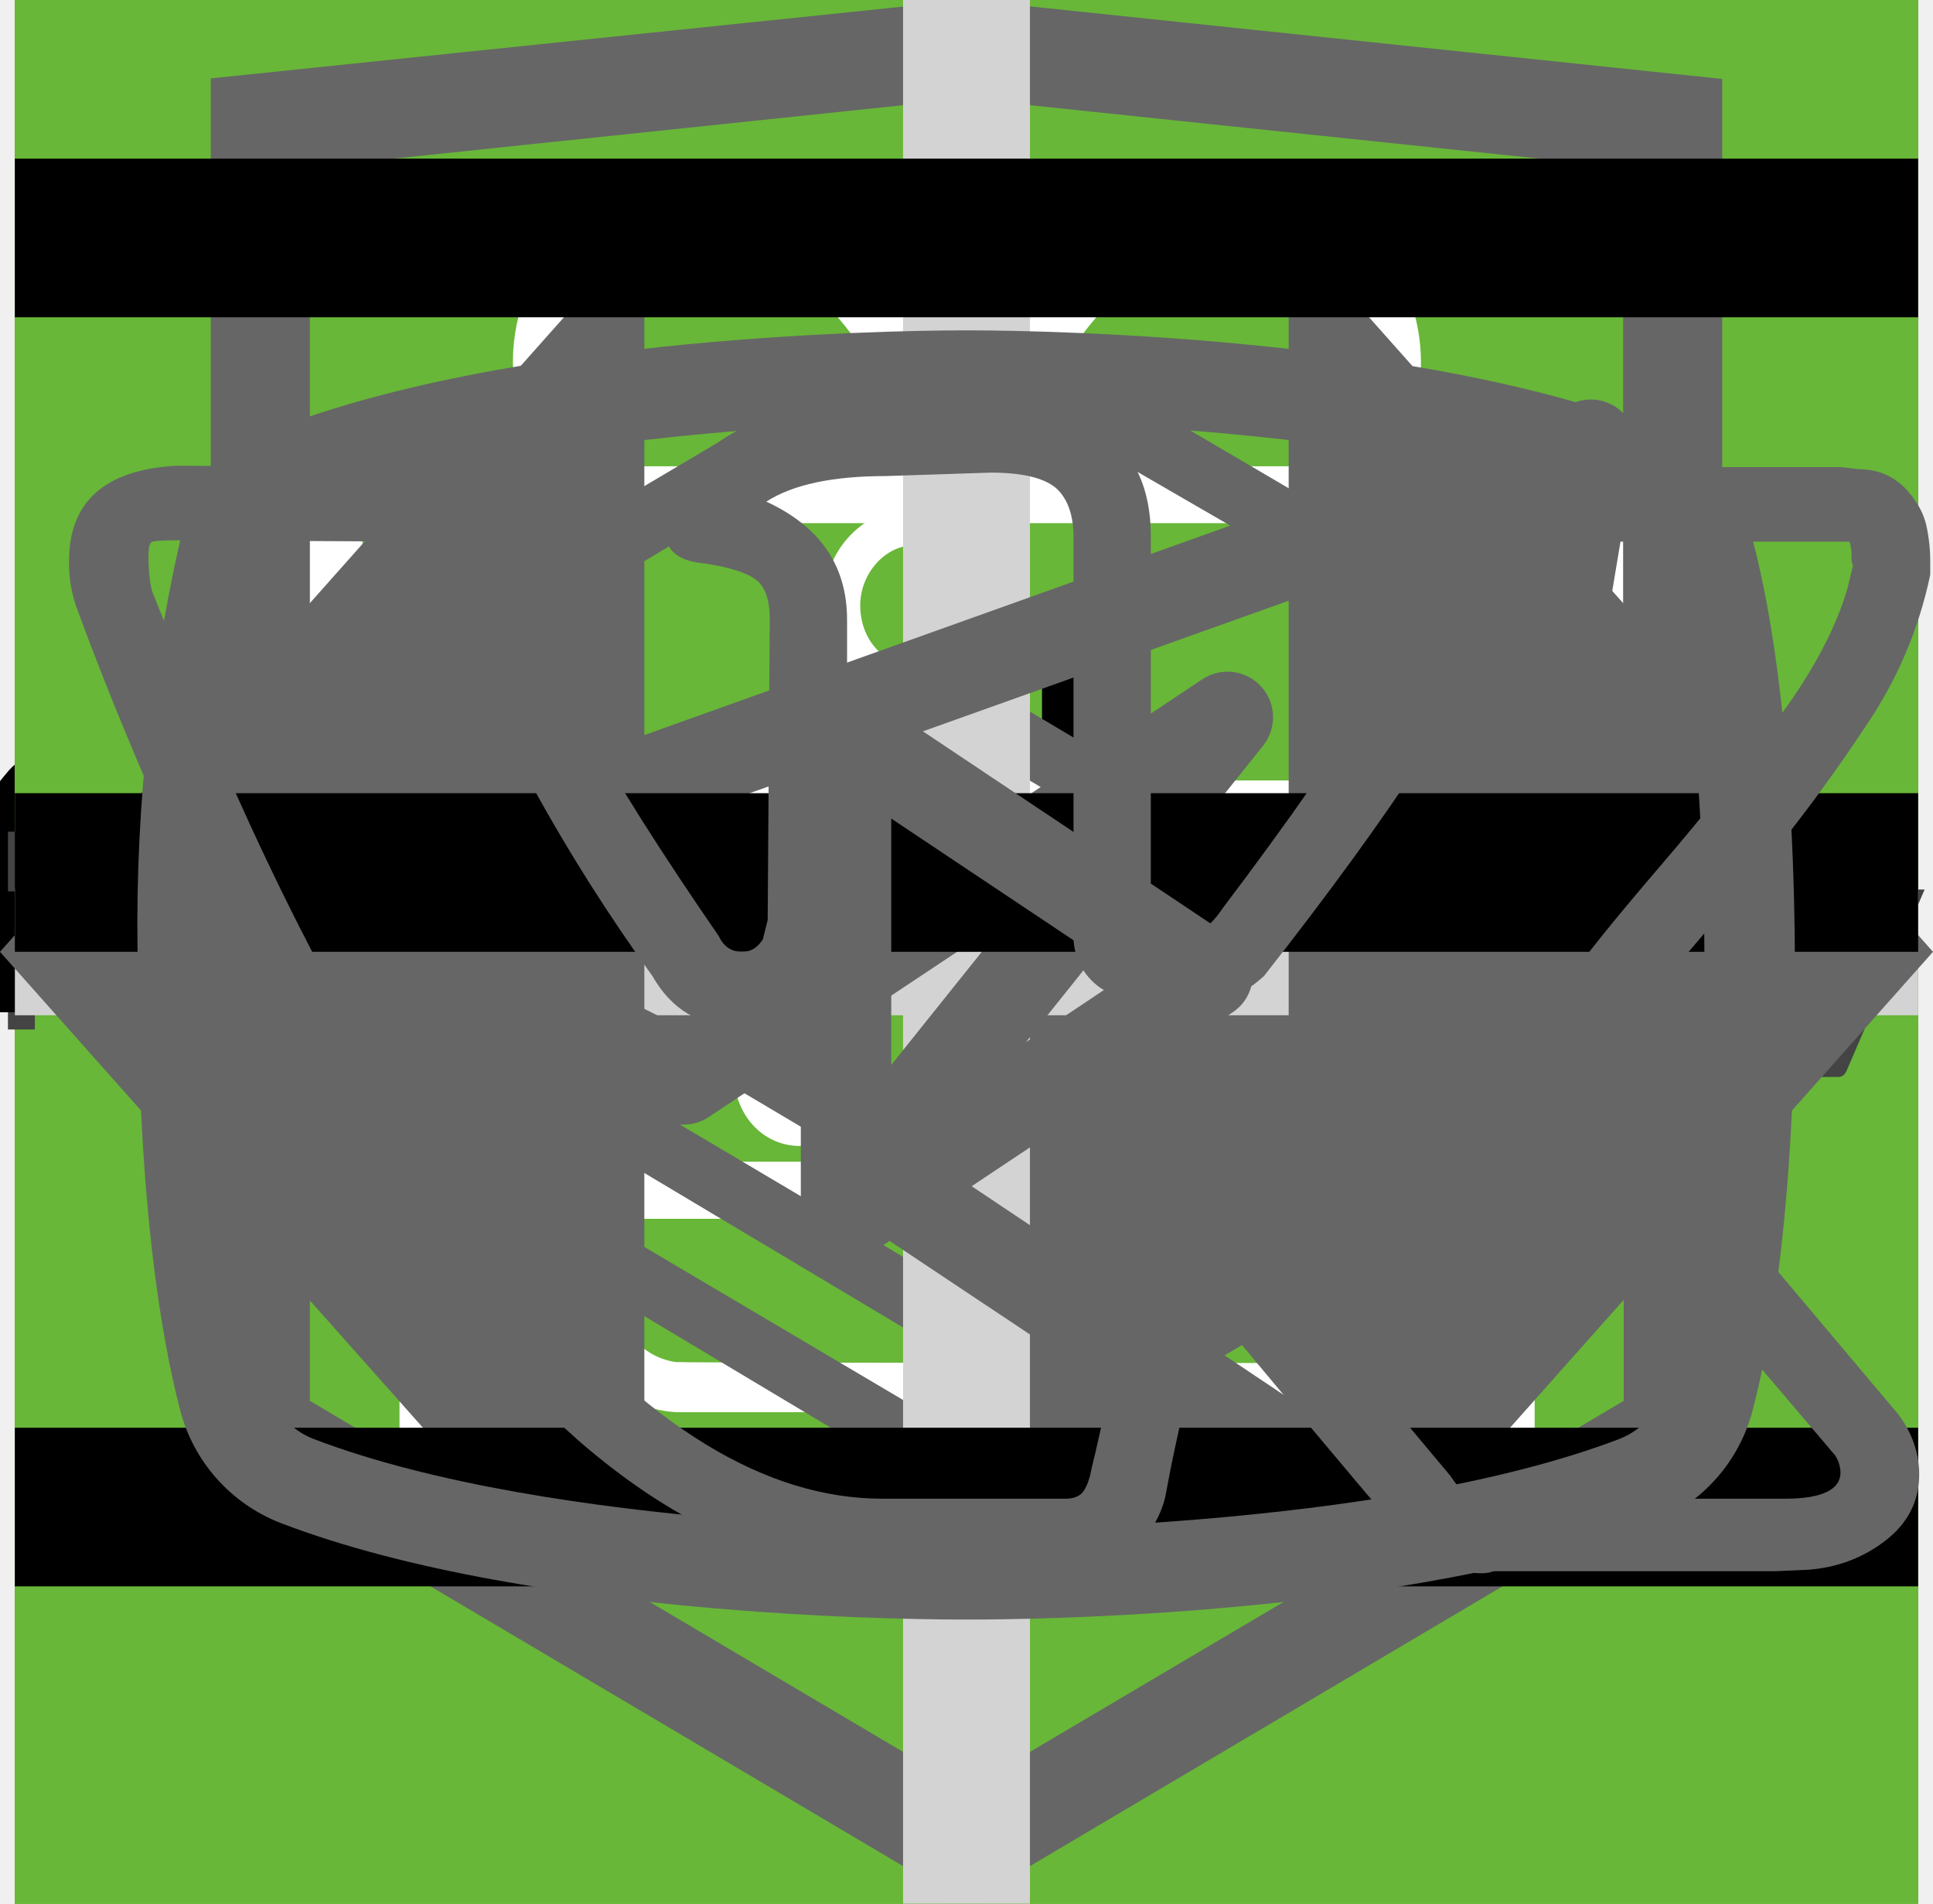
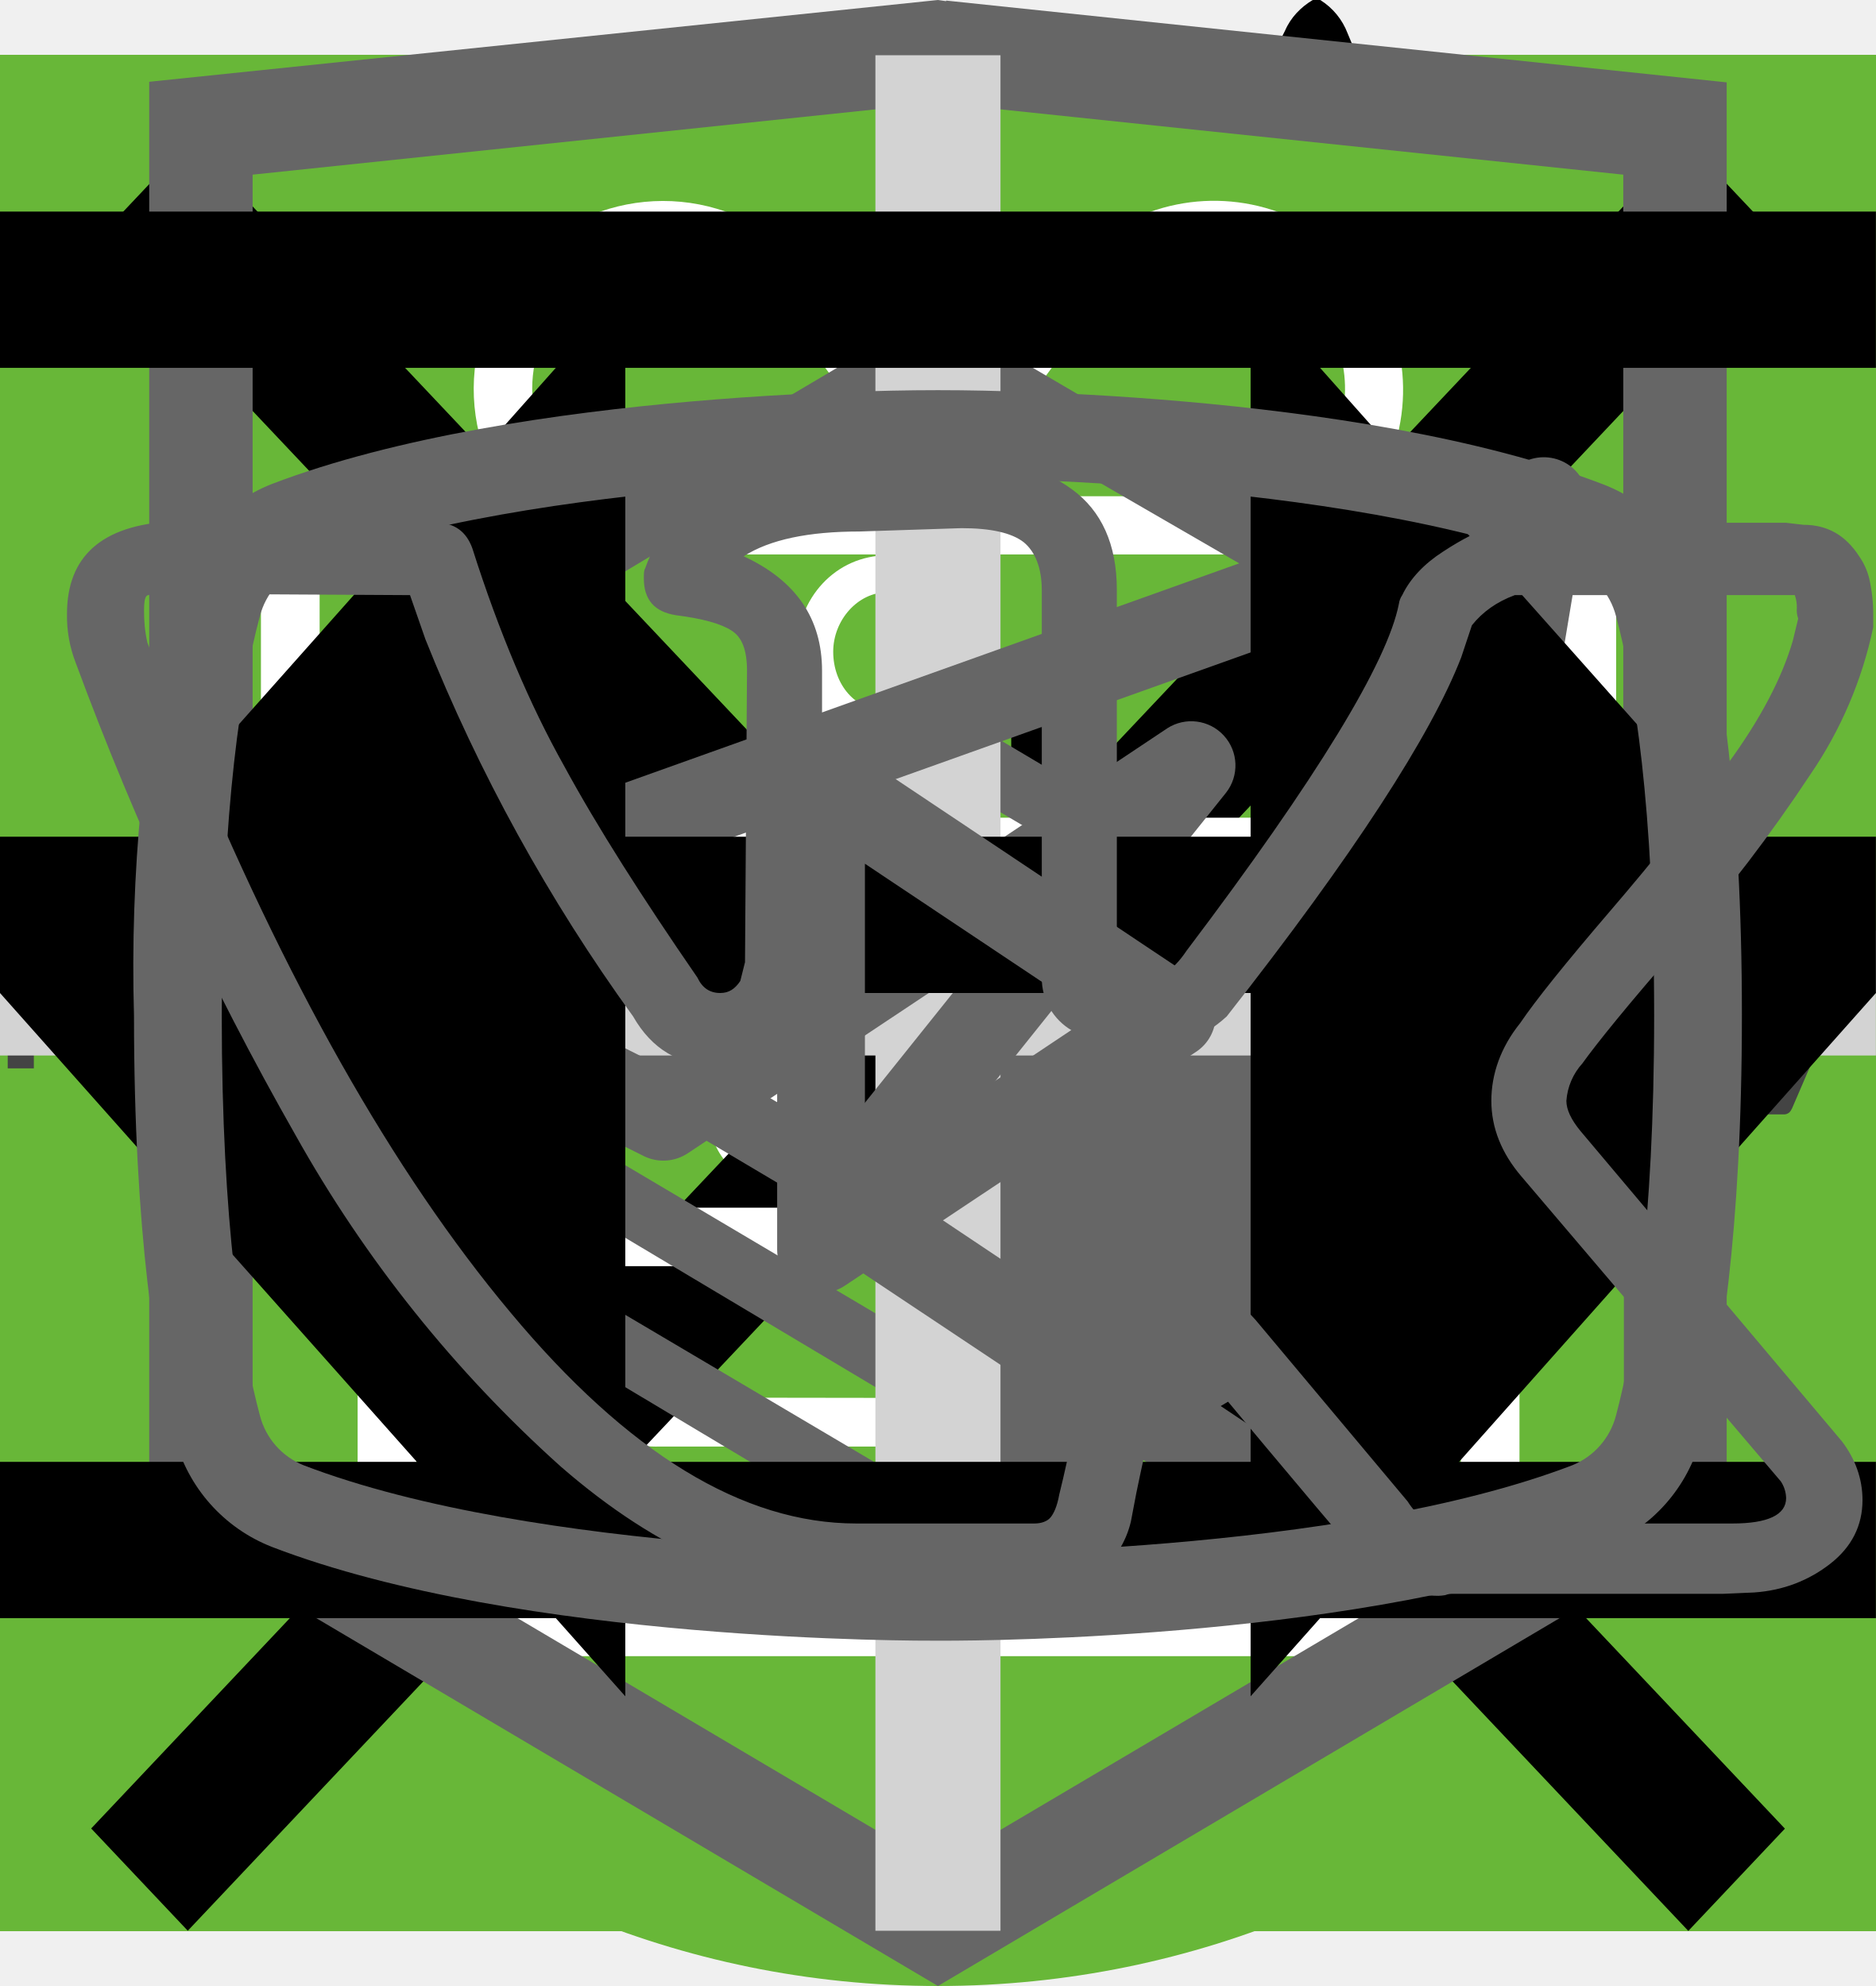
<svg xmlns="http://www.w3.org/2000/svg">
  <style>:root svg:not(:target){display:none}</style>
  <svg viewBox="0 0 67 50" fill="none" id="cat-pro">
    <circle cx="33" cy="25" r="25" fill="#68B738" />
    <g clip-path="url(#cat-pro_0)">
      <path d="M60.56 13.88a7.6 7.6 0 0 1 2.25-2.3c.5-.35.8-.35 1.1.3.4.95.75 1.95.45 3a1.14 1.14 0 0 0 .2 1.05c.3.4.55.8.8 1.15a3.14 3.14 0 0 1 .45 3.1c-.18.5-.22 1.03-.1 1.55.1.5.1 1 0 1.5a1.87 1.87 0 0 1-1.35 1.6 2.6 2.6 0 0 0-1.6 1 .53.53 0 0 1-.45.25c-.6.1-2.1-1.25-2.1-1.85v-.3c.05-1.8-.05-1.95-1.7-2.7a2.2 2.2 0 0 1-.9-.6c-.3-.4-.7-.35-1.15-.2-.45.15-.7.45-.65.95.15 1.2.2 2.43.15 3.65 0 .14.04.27.1.4 1.55 2.25 2.15 4.9 2.9 7.45.6 1.95 1.7 3 3.7 3.15.32.02.64.07.95.15a2.08 2.08 0 0 1 1.7 1.6c.35 1.05.15 1.3-.9 1.3h-3.25c-.42.02-.83-.12-1.15-.4a5.86 5.86 0 0 0-1.7-1 3.63 3.63 0 0 1-1.7-1.3 14.3 14.3 0 0 0-2-2.25c-1.4-1.45-2.9-2.85-4.2-4.35a5.69 5.69 0 0 1-1.6-3.8c0-.45-.1-.65-.6-.45a.96.96 0 0 1-.5.15c-1.4 0-2.1.85-2.6 2.1-.45 1.05-1.05 2.05-1.6 3.1a5.2 5.2 0 0 0-.5 2.1c0 1.2.3 1.6 1.4 2 .7.25 1.35.5 1.7 1.2.4.8.3 1-.55 1.05h-3.4a.94.94 0 0 1-.95-.55l-.9-1.5a3.02 3.02 0 0 1-.35-2.7c.22-.87.23-1.78.05-2.65a4.21 4.21 0 0 1 .85-3.5c.3-.35.3-.5-.2-.6a25.03 25.03 0 0 1-5.95-2.1c-1.6-.6-1.9-.5-2.35 1.15-.4 1.4-.8 2.8-1.1 4.25-.35 1.6.05 3.1.55 4.6.2.6.8.55 1.25.7 1 .3 1.85.7 2.25 1.75.35.8.3.9-.55.9-.85 0-1.7-.05-2.6 0-.76.01-1.5-.23-2.1-.7-2.4-1.6-3.1-4.05-3.3-6.7-.1-1.65-1-2.95-2.05-4.2-.2-.25-.4-.35-.7-.15-1.07.59-2.2 1.1-3.35 1.5a13.36 13.36 0 0 0-6.1 4.4 5.32 5.32 0 0 0-1.1 2.55c-.15.9.1 1.3 1 1.55s1.35.75 1.45 1.7c.05.4-.1.6-.5.6h-4.05a.82.82 0 0 1-.65-.4 4.28 4.28 0 0 1-.95-2.75 25.3 25.3 0 0 1 .45-5.15 3.15 3.15 0 0 1 1.7-2.4c2.95-1.4 4.5-4.05 5.9-6.8.3-.55.05-.65-.45-.6-1.4.2-2.73.74-3.85 1.6a35.31 35.31 0 0 0-4.15 3.55 8.33 8.33 0 0 1-5.15 2.45c-3.65.2-5.35-1.85-5.2-5.15.03-1.13.46-2.2 1.2-3.05a2.13 2.13 0 0 1 2.25-.75c.75.2.95.6.65 1.35-.15.3-.35.55-.5.85-.22.3-.39.64-.5 1-.55 1.5.2 2.55 1.75 2.7 1.65.15 3-.55 4.25-1.55 1.5-1.2 2.85-2.6 4-4.15a10.4 10.4 0 0 1 7.2-4.05c1.15-.15 2.15-.65 3.25-.95a20.7 20.7 0 0 1 6.35-.9 6.5 6.5 0 0 0 2.9-.55c2.45-1 5-1 7.55-.5 2 .4 4 .9 5.95 1.4 1.16.21 2.35.18 3.5-.1 2.2-.56 4.44-.9 6.7-1a9.08 9.08 0 0 1 4.3.85c1 .45 1 .45.75 1.4Z" fill="#000" />
    </g>
    <defs>
      <clipPath id="cat-pro_0">
        <path fill="#fff" transform="translate(0 11)" d="M0 0h67v28h-67z" />
      </clipPath>
    </defs>
  </svg>
  <svg viewBox="0 0 50 53" fill="none" id="cat-slim">
    <circle cx="25" cy="28" r="25" fill="#68B738" />
    <g clip-path="url(#cat-slim_0)">
      <path d="M35.2 0h-.2c-.32.19-.59.47-.74.82a8.03 8.03 0 0 0-.67 1.76.84.84 0 0 1-.76.69 3.77 3.77 0 0 0-2.69 1.95c-.37.66-.69 1.35-.95 2.06-.73 1.9-1.29 3.85-1.98 5.77-.32.87-.34.87-1.32.87-1.16 0-1.08-.18-1.1 1.1 0 .41.13.62.56.6.13 0 .33-.07.39.1.05.18-.13.26-.23.36a4.63 4.63 0 0 1-2.23 1.26c-.97.26-1.97.47-2.92.79-2.45.82-4.7 1.96-6.46 3.9a14.44 14.44 0 0 0-2.44 4.04c-1.89 4.46-2.8 9.15-3.51 13.88a97.06 97.06 0 0 0-.75 6.7c-.1 1.1-.2 2.23-.2 3.35h17.14c.03-.23-.01-.46-.12-.66a2.58 2.58 0 0 0-1.97-1.58c-.36-.08-.4-.2-.18-.48.36-.48.64-1.02.82-1.6.84-2.47 1.16-5.06 1.57-7.62.23-1.96.83-3.85 1.77-5.59a11.13 11.13 0 0 1 2.87-3.28c.43-.32.45-.32.52.23.05.36.06.74.09 1.11a48.2 48.2 0 0 1-.1 7.31c-.2 1.88-.22 3.78-.07 5.67.2 2.2.59 4.36 1.16 6.49h6.84a2.8 2.8 0 0 0-2.18-2.29c-.64-.1-1.3-.07-1.93.1-.31.08-.44 0-.46-.33-.22-2.73-.04-5.47.51-8.16a91.8 91.8 0 0 0 1.57-9.37c.14-1.27.54-2.5 1.18-3.6.6-1.1 1.14-2.23 1.74-3.33a3.03 3.03 0 0 0 .22-2.67c-.14-.37-.27-.74-.44-1.1-.52-1-1.03-2-1.5-3-.26-.52-.2-.59.36-.6.84 0 .84 0 .86-.85v-.34c0-.35-.14-.55-.52-.51h-.78c-.36 0-.46-.15-.37-.52a3.22 3.22 0 0 1 2.64-2.28 11.3 11.3 0 0 1 3.4.22.51.51 0 0 0 .65-.33 40 40 0 0 1 .66-1.55.52.52 0 0 0-.05-.58c-1.65-2.1-3.43-4.05-5.87-5.3a.77.77 0 0 1-.45-.58 9.8 9.8 0 0 0-.65-2.14 1.8 1.8 0 0 0-.73-.89Z" fill="#000" />
    </g>
    <defs>
      <clipPath id="cat-slim_0">
        <path fill="#fff" transform="translate(7)" d="M0 0h36v50h-36z" />
      </clipPath>
    </defs>
  </svg>
+   <svg viewBox="0 0 80 80" fill="none" id="group-four-tablet">
+     <path fill="#68B738" d="M0 0h80v80h-80z" />
+     <path d="M32.53 24c-1.06 0-1.06 1.6 0 1.6h6.64v1.6c-6.8.44-12.17 6.27-12.17 13.38 0 4.04 1.74 7.68 4.5 10.13.47.43.53 1.18.1 1.65l-1.53 1.56c-.75.7.36 1.76 1.03 1l2-2.04c.34-.34.86-.42 1.3-.21a12.6 12.6 0 0 0 11.05.06c.42-.21.96-.13 1.3.21l1.93 1.99c.68.64 1.65-.32 1.04-1l-1.45-1.5c-.44-.45-.38-1.2.11-1.64a13.54 13.54 0 0 0 4.59-10.22c0-7.11-5.4-12.95-12.21-13.36v-1.62h6.63c1.06 0 1.06-1.59 0-1.59h-14.86Zm-4.1 16.57c0-6.57 5.17-11.89 11.55-11.89 6.37 0 11.54 5.32 11.54 11.9s-5.17 11.9-11.54 11.9c-6.37 0-11.55-5.32-11.55-11.9Zm10.75-8.14c0-1.1 1.65-1.1 1.65 0v8.69a.85.85 0 0 1-.85.85.8.8 0 0 1-.8-.8v-8.74Zm-4.97 2.63a1.16 1.16 0 0 0 0-2.31 1.16 1.16 0 0 0 0 2.3v.01Zm11.54 0a1.16 1.16 0 0 0 0-2.31 1.16 1.16 0 0 0 0 2.3v.01Zm-10.38 12.67c0 1.54-2.32 1.54-2.32 0s2.32-1.54 2.32 0Zm4.61 3.46a1.16 1.16 0 1 0 .22-2.3 1.16 1.16 0 0 0-.22 2.3Zm-8.08-10.45a1.16 1.16 0 1 1-2.3.23 1.16 1.16 0 0 1 2.3-.23Zm17.3 1.16a1.16 1.16 0 1 0 .23-2.3 1.16 1.16 0 0 0-.22 2.3Zm-2.3 5.84c0 1.53-2.31 1.53-2.31 0 0-1.55 2.31-1.55 2.31 0Z" fill="#fff" />
+   </svg>
  <svg viewBox="0 0 60 60" fill="none" id="group-four">
    <path fill="#68B738" d="M0 0h60v60h-60z" />
    <path d="M23.12 15c-1.07 0-1.07 1.58 0 1.58h6.67v1.6a13.21 13.21 0 0 0-12.23 13.3c0 4.02 1.75 7.64 4.52 10.07.48.43.54 1.18.1 1.64l-1.53 1.55c-.75.69.36 1.75 1.03 1l2-2.03c.36-.34.88-.43 1.32-.21a12.79 12.79 0 0 0 11.1.06c.43-.21.96-.13 1.3.21l1.95 1.97c.68.64 1.66-.31 1.04-1l-1.45-1.48c-.45-.45-.38-1.2.1-1.63a13.47 13.47 0 0 0 4.62-10.16 13.2 13.2 0 0 0-12.27-13.28v-1.6h6.67c1.06 0 1.06-1.59 0-1.59h-14.94Zm-4.12 16.47c0-6.53 5.2-11.82 11.6-11.82 6.41 0 11.6 5.3 11.6 11.82 0 6.55-5.19 11.85-11.6 11.85-6.4 0-11.6-5.3-11.6-11.85Zm10.8-8.09c0-1.1 1.66-1.1 1.66 0v8.63c0 .23-.09.44-.25.6a.86.86 0 0 1-.6.25.82.82 0 0 1-.57-.23.8.8 0 0 1-.24-.56v-8.69Zm-5 2.62c.31 0 .61-.12.83-.34a1.14 1.14 0 0 0-.82-1.96c-.3.02-.56.16-.75.37a1.14 1.14 0 0 0 .75 1.92Zm11.6 0c.31 0 .6-.12.82-.34a1.14 1.14 0 0 0-.82-1.96 1.14 1.14 0 0 0 0 2.29Zm-10.43 12.59c0 1.53-2.33 1.53-2.33 0s2.33-1.53 2.33 0Zm4.64 3.44a1.18 1.18 0 0 0 1.17-.68 1.14 1.14 0 0 0-.7-1.56 1.17 1.17 0 0 0-1.22.32 1.14 1.14 0 0 0 .75 1.92Zm-8.12-10.39a1.14 1.14 0 0 1-.69 1.17 1.17 1.17 0 0 1-1.57-.7 1.14 1.14 0 0 1 .32-1.2 1.17 1.17 0 0 1 1.94.73Zm17.39 1.15a1.17 1.17 0 0 0 1.17-.68 1.14 1.14 0 0 0-.7-1.55 1.17 1.17 0 0 0-1.22.32 1.14 1.14 0 0 0 .75 1.91Zm-2.32 5.8c0 1.53-2.32 1.53-2.32 0s2.32-1.53 2.32 0Z" fill="#fff" />
+   </svg>
+   <svg viewBox="0 0 80 80" fill="none" id="group-one-tablet">
+     <path fill="#68B738" d="M0 0h80v80h-80z" />
+     <g clip-path="url(#group-one-tablet_0)">
+       <path d="M51.78 27.77a.95.95 0 0 0-.92-.77c-4.94.03-16.95.92-21.8 8.38-2.51 3.88-2.73 8.91-.64 14.96l.07.13a25.92 25.92 0 0 0-1.04 3.32 1 1 0 0 0 .72 1.19l.2.02c.43 0 .82-.32.91-.79.02-.1 2.4-10.37 10.85-16.38.44-.3.55-.92.26-1.38a.9.9 0 0 0-1.3-.28c-4.78 3.4-7.73 8-9.47 11.65-1.24-4.57-.91-8.37.99-11.3 3.74-5.77 12.62-7.16 17.98-7.45-1.15 1.8-2.41 5.1-2.41 10.93 0 3.12-.83 5.52-2.47 7.14-2.62 2.6-6.88 2.83-10 2.58-.5-.04-.96.38-1 .93a.98.98 0 0 0 .87 1.07c.62.05 1.28.08 1.98.08 3.17 0 6.87-.66 9.43-3.2 2.03-2 3.06-4.9 3.06-8.6 0-9.1 3.22-11.1 3.23-11.1.4-.21.6-.68.5-1.13Z" fill="#fff" />
+     </g>
+     <defs>
+       <clipPath id="group-one-tablet_0">
+         <path fill="#fff" transform="translate(24 25)" d="M0 0h30v32h-30z" />
+       </clipPath>
+     </defs>
  </svg>
  <svg viewBox="0 0 60 60" fill="none" id="group-one">
    <path fill="#68B738" d="M0 0h60v60h-60z" />
    <g clip-path="url(#group-one_0)">
      <path d="M42.84 16.77a.95.95 0 0 0-.9-.77h-.01c-4.94.03-16.95.92-21.8 8.38-2.51 3.88-2.73 8.91-.64 14.96l.07.13a25.93 25.93 0 0 0-1.04 3.32 1 1 0 0 0 .72 1.19l.2.02c.43 0 .81-.32.9-.79.03-.1 2.42-10.37 10.86-16.38.43-.3.55-.92.26-1.38a.9.9 0 0 0-1.3-.28c-4.79 3.4-7.74 8-9.47 11.65-1.24-4.57-.92-8.37.99-11.3 3.74-5.77 12.62-7.16 17.98-7.45-1.15 1.8-2.41 5.1-2.41 10.93 0 3.12-.83 5.52-2.47 7.14-2.62 2.6-6.88 2.83-10 2.58-.51-.04-.96.38-1 .93-.04.55.35 1.03.86 1.07.63.05 1.3.08 1.98.08 3.18 0 6.87-.66 9.43-3.2 2.04-2 3.07-4.9 3.07-8.6 0-9.1 3.22-11.1 3.23-11.1.4-.21.6-.68.5-1.13Z" fill="#fff" />
    </g>
    <defs>
      <clipPath id="group-one_0">
        <path fill="#fff" transform="translate(15 14)" d="M0 0h30v32h-30z" />
      </clipPath>
    </defs>
  </svg>
+   <svg viewBox="0 0 80 80" fill="none" id="group-three-tablet">
+     <path fill="#68B738" d="M0 0h80v80h-80z" />
+     <path fill-rule="evenodd" clip-rule="evenodd" d="M46.62 25.08a1 1 0 0 1 1.09.21c.9.91 2.1 2.88 3.06 5.92a42.6 42.6 0 0 1 1.73 12.79 1 1 0 0 1-1 1h-3.5v9a1 1 0 1 1-2 0v-28a1 1 0 0 1 .62-.92Zm1.38 17.92h2.5a39.62 39.62 0 0 0-1.64-11.19 22.4 22.4 0 0 0-.86-2.3v13.49Zm-14-18a1 1 0 0 1 1 1v28a1 1 0 1 1-2 0v-28a1 1 0 0 1 1-1Z" fill="#fff" />
+     <path fill-rule="evenodd" clip-rule="evenodd" d="M29.5 25a1 1 0 0 1 1 1v5.5c0 .56.2 1.32.7 1.92.48.56 1.31 1.08 2.8 1.08a1 1 0 1 1 0 2 5.41 5.41 0 0 1-4.33-1.8 5.07 5.07 0 0 1-1.17-3.2v-5.5a1 1 0 0 1 1-1Z" fill="#fff" />
+     <path fill-rule="evenodd" clip-rule="evenodd" d="M38.5 25a1 1 0 0 0-1 1v5.5c0 .56-.2 1.32-.7 1.92-.48.56-1.31 1.08-2.8 1.08a1 1 0 0 0 0 2 5.4 5.4 0 0 0 4.33-1.8 5.07 5.07 0 0 0 1.17-3.2v-5.5a1 1 0 0 0-1-1Z" fill="#fff" />
+   </svg>
  <svg viewBox="0 0 60 60" fill="none" id="group-three">
    <path fill="#68B738" d="M0 0h60v60h-60z" />
    <path fill-rule="evenodd" clip-rule="evenodd" d="M36.12 15.08a1 1 0 0 1 1.09.21c.9.91 2.1 2.88 3.06 5.92a42.6 42.6 0 0 1 1.73 12.79 1 1 0 0 1-1 1h-3.5v9a1 1 0 1 1-2 0v-28a1 1 0 0 1 .62-.92Zm1.38 17.92h2.5a39.62 39.62 0 0 0-1.64-11.19 22.4 22.4 0 0 0-.86-2.3v13.49Zm-14-18a1 1 0 0 1 1 1v28a1 1 0 1 1-2 0v-28a1 1 0 0 1 1-1Z" fill="#fff" />
    <path fill-rule="evenodd" clip-rule="evenodd" d="M19 15a1 1 0 0 1 1 1v5.5c0 .56.2 1.32.7 1.92.48.56 1.31 1.08 2.8 1.08a1 1 0 1 1 0 2 5.41 5.41 0 0 1-4.33-1.8 5.07 5.07 0 0 1-1.17-3.2v-5.5a1 1 0 0 1 1-1Z" fill="#fff" />
    <path fill-rule="evenodd" clip-rule="evenodd" d="M28 15a1 1 0 0 0-1 1v5.5c0 .56-.2 1.32-.7 1.92-.48.56-1.31 1.08-2.8 1.08a1 1 0 0 0 0 2 5.4 5.4 0 0 0 4.33-1.8 5.07 5.07 0 0 0 1.17-3.2v-5.5a1 1 0 0 0-1-1Z" fill="#fff" />
+   </svg>
+   <svg viewBox="0 0 80 80" fill="none" id="group-two-tablet">
+     <path fill="#68B738" d="M0 0h80v80h-80z" />
+     <path d="M37.86 26c-1.63 0-2.9 1.37-2.9 3.1s1.27 3.1 2.9 3.1 2.9-1.37 2.9-3.1-1.27-3.1-2.9-3.1Zm0 1.19c1 0 1.72.84 1.72 1.91 0 1-.79 1.91-1.72 1.91-1 0-1.72-.84-1.72-1.91 0-1 .78-1.91 1.72-1.91Zm-10.86 23.7c0 1.19.4 2.19 1.36 3 1 .87 2.17.8 2.17.8h19c.78 0 1.82-.39 2.63-1.47.84-1 .79-2.37.79-2.37v-17.32c0-.44-.11-.6-.74-.6-.64 0-.7.27-.7.6v17.31a2.5 2.5 0 0 1-.73 1.74c-.74.63-1.45.54-1.45.54s-18.1 0-19-.02c-.35-.07-.91-.2-1.46-.92-.5-.72-.4-1.64-.4-1.64v-17.32c0-.46-.24-.64-.73-.64s-.74.18-.74.59v17.72Zm16.3-16.41c-1.1.24-2.18.38-4.26 2.37-2.08 2-3.62 1.91-5.16 1.82-1.54-.09-3.17-1.55-3.44-1.91-.34-.36-.9-.12-1.09.12-.15.23-.15.64.11 1 1.27 1.18 2.45 2.1 4.7 2.28a7.45 7.45 0 0 0 5.9-2.28c1.44-1.46 2.16-1.73 3.25-1.91a6.27 6.27 0 0 1 5.07 1.27c1 1.1 1.26.79 1.54.48.54-.72-.23-1.28-1.09-1.92a7.19 7.19 0 0 0-5.52-1.28l-.02-.04Zm-9.06 7.2c-1.18 0-2.08 1-2.08 2.28 0 1.28.9 2.28 2.08 2.28 1.18 0 2.08-1 2.08-2.28 0-1.28-.9-2.28-2.08-2.28Zm11.77.79c-1.54 0-2.8 1.36-2.8 3 0 1.65 1.26 3.01 2.8 3.01 1.54 0 2.8-1.36 2.8-3 0-1.65-1.26-3.01-2.8-3.01Zm0 1.45c.8 0 1.44.7 1.44 1.55 0 .87-.65 1.55-1.44 1.55-.8 0-1.45-.7-1.45-1.55 0-.86.65-1.55 1.45-1.55Z" fill="#fff" />
  </svg>
  <svg viewBox="0 0 60 60" fill="none" id="group-two">
    <path fill="#68B738" d="M0 0h60v60h-60z" />
    <path d="M28.38 16c-1.64 0-2.9 1.36-2.9 3.08s1.26 3.08 2.9 3.08c1.63 0 2.9-1.36 2.9-3.08s-1.27-3.08-2.9-3.08Zm0 1.18c1 0 1.72.84 1.72 1.9 0 1-.8 1.9-1.73 1.9-1 0-1.72-.84-1.72-1.9 0-1 .78-1.9 1.73-1.9Zm-10.88 23.56c0 1.18.4 2.18 1.36 3 1 .84 2.17.77 2.17.77h19.04c.77 0 1.8-.38 2.62-1.45.85-1 .8-2.36.8-2.36v-17.21c0-.44-.12-.6-.75-.6-.64 0-.69.27-.69.59v17.22c-.02.3-.07 1.08-.74 1.72-.74.62-1.45.54-1.45.54s-18.13 0-19.03-.03a2.14 2.14 0 0 1-1.45-.9c-.51-.73-.41-1.63-.41-1.63v-17.22c0-.46-.24-.64-.73-.64s-.74.18-.74.58v17.62Zm16.31-16.31c-1.09.23-2.17.38-4.26 2.35-2.08 2-3.62 1.9-5.16 1.82-1.54-.1-3.17-1.54-3.45-1.9-.33-.36-.9-.12-1.08.11-.16.24-.16.64.1 1 1.27 1.18 2.45 2.08 4.72 2.26a7.5 7.5 0 0 0 5.89-2.26c1.45-1.45 2.17-1.72 3.26-1.9a6.3 6.3 0 0 1 5.08 1.26c1 1.1 1.26.78 1.54.48.54-.72-.23-1.27-1.1-1.9a7.24 7.24 0 0 0-5.52-1.28l-.02-.04Zm-9.06 7.16c-1.18 0-2.08 1-2.08 2.26 0 1.27.9 2.27 2.08 2.27 1.18 0 2.08-1 2.08-2.27s-.9-2.26-2.08-2.26Zm11.78.78c-1.54 0-2.8 1.36-2.8 2.99 0 1.63 1.26 2.99 2.8 2.99 1.54 0 2.81-1.36 2.81-3 0-1.62-1.27-2.98-2.8-2.98Zm0 1.45c.8 0 1.45.7 1.45 1.54a1.5 1.5 0 0 1-1.45 1.54c-.8 0-1.45-.7-1.45-1.54 0-.86.65-1.54 1.45-1.54Z" fill="#fff" />
  </svg>
  <svg viewBox="0 0 112 15" fill="none" id="html-academy">
    <path d="M9.75.54v11.46h-1.55v-5.22h-6.18v5.22h-1.56v-11.46h1.56v5.1h6.18v-5.1h1.55Zm10.68 1.3h-3.7v10.16h-1.55v-10.16h-3.72v-1.3h8.97v1.3Zm13.63-1.3v11.46h-1.36v-8.42a8.56 8.56 0 0 1 .04-.76l-3.93 7.17a.6.6 0 0 1-.56.36h-.23c-.25 0-.43-.12-.56-.36l-4.01-7.2a7 7 0 0 1 .05.79v8.42h-1.36v-11.46h1.14a1 1 0 0 1 .32.04c.07.02.15.1.22.22l3.96 7.06a6.97 6.97 0 0 1 .36.82 9.93 9.93 0 0 1 .36-.83l3.88-7.05c.07-.12.14-.2.21-.22.08-.03.2-.04.33-.04h1.14Zm9.44 10.16v1.3h-6.5v-11.46h1.54v10.16h4.96Zm10.88-2.96-1.8-4.66a9.55 9.55 0 0 1-.34-1.07c-.1.43-.22.79-.34 1.08l-1.8 4.65h4.28Zm3.23 4.26h-1.2a.52.52 0 0 1-.33-.1.64.64 0 0 1-.2-.27l-1.07-2.77h-5.14l-1.07 2.77c-.04.1-.1.18-.19.26a.52.52 0 0 1-.33.11h-1.2l4.58-11.46h1.57l4.58 11.46Zm6.6-6.66a.64.64 0 0 1-.13.13.29.29 0 0 1-.18.05.49.49 0 0 1-.26-.1 3.65 3.65 0 0 0-.88-.44c-.2-.07-.46-.1-.75-.1-.4 0-.76.07-1.06.22-.3.13-.56.34-.77.6-.2.27-.36.6-.46.97-.1.38-.15.8-.15 1.27 0 .5.05.93.16 1.32.12.37.27.7.48.96.2.25.45.45.74.59.3.13.62.2.98.2.35 0 .64-.04.86-.12.22-.09.4-.18.55-.28l.37-.27c.1-.09.2-.13.3-.13.11 0 .2.04.27.13l.4.52c-.18.22-.38.4-.6.56a3.81 3.81 0 0 1-1.54.62 4.9 4.9 0 0 1-.86.07c-.5 0-.98-.1-1.42-.28a3.29 3.29 0 0 1-1.88-2.12 5.33 5.33 0 0 1-.27-1.77c0-.6.08-1.16.25-1.67a3.5 3.5 0 0 1 1.93-2.19c.47-.2 1.01-.31 1.63-.31a3.55 3.55 0 0 1 2.66 1.06l-.37.5Zm6.39 3.01c-.66.02-1.22.08-1.68.16-.46.08-.84.19-1.13.32-.29.14-.5.3-.63.47-.13.19-.2.39-.2.61 0 .22.04.4.11.55.07.16.16.29.28.39.12.1.26.17.42.21.17.05.35.07.53.07a2.65 2.65 0 0 0 1.27-.3 4.36 4.36 0 0 0 1.02-.8v-1.68Zm-4.6-3.31a4.47 4.47 0 0 1 3.17-1.29c.45 0 .85.08 1.2.23a2.48 2.48 0 0 1 1.44 1.59c.12.38.18.8.18 1.25v5.18h-.63a.65.65 0 0 1-.32-.06c-.08-.05-.14-.14-.18-.28l-.16-.76c-.21.2-.42.37-.62.52a3.45 3.45 0 0 1-1.36.62 3.69 3.69 0 0 1-1.73-.04c-.28-.1-.52-.22-.73-.4-.2-.18-.36-.4-.49-.66a2.6 2.6 0 0 1-.17-.96c0-.32.09-.63.26-.92.18-.3.46-.57.86-.8.4-.23.9-.41 1.54-.56.64-.15 1.42-.23 2.34-.25v-.63c0-.63-.14-1.1-.41-1.43-.27-.32-.67-.49-1.2-.49a2.53 2.53 0 0 0-1.5.44c-.17.1-.32.2-.44.3a.64.64 0 0 1-.37.12.42.42 0 0 1-.25-.07.76.76 0 0 1-.18-.2l-.25-.45Zm13.44.78c-.27-.35-.56-.6-.86-.74a2.51 2.51 0 0 0-1.04-.22c-.76 0-1.34.27-1.74.81-.4.54-.6 1.3-.6 2.3 0 .53.04.99.13 1.37.09.37.22.68.4.92.17.24.39.42.65.53.25.11.54.17.87.17.47 0 .87-.1 1.22-.32.35-.21.68-.51.97-.9v-3.92Zm1.42-5.6v11.78h-.84c-.2 0-.34-.1-.39-.3l-.13-.98c-.34.42-.74.75-1.18 1a3 3 0 0 1-1.54.4 2.66 2.66 0 0 1-2.23-1.06 3.75 3.75 0 0 1-.61-1.3 6.67 6.67 0 0 1 .02-3.45c.16-.52.39-.96.69-1.34a3.16 3.16 0 0 1 2.57-1.22 2.9 2.9 0 0 1 2.22.95v-4.48h1.42Zm7.68 6.84c0-.33-.05-.63-.15-.9a1.92 1.92 0 0 0-1.93-1.34c-.68 0-1.22.2-1.62.6-.4.4-.64.94-.74 1.64h4.44Zm1.15 3.8c-.18.22-.39.4-.63.56a4.03 4.03 0 0 1-1.66.61c-.3.06-.6.08-.89.08a4.2 4.2 0 0 1-1.55-.28 3.51 3.51 0 0 1-2.02-2.19 5.51 5.51 0 0 1-.04-3.44 3.68 3.68 0 0 1 1.95-2.12 3.87 3.87 0 0 1 2.93-.06 3.1 3.1 0 0 1 1.78 1.84c.17.44.26.96.26 1.53 0 .23-.03.38-.08.45-.04.07-.13.11-.27.11h-5.41c.01.51.08.96.2 1.34a2.35 2.35 0 0 0 1.33 1.52c.31.12.66.18 1.04.18a3.1 3.1 0 0 0 1.6-.39c.18-.1.34-.18.46-.26a.63.63 0 0 1 .33-.13c.11 0 .2.04.27.13l.4.52Zm1.88 1.14v-8.1h.85c.2 0 .33.1.38.3l.1.82c.3-.36.64-.67 1-.9.38-.23.81-.35 1.3-.35.55 0 .99.15 1.33.45.34.3.58.72.73 1.24a2.65 2.65 0 0 1 1.8-1.6 3.32 3.32 0 0 1 1.93.12c.34.13.62.33.85.59.23.26.41.58.53.97.13.37.19.8.19 1.3v5.16h-1.43v-5.16c0-.63-.14-1.11-.42-1.44-.28-.33-.68-.5-1.2-.5a1.8 1.8 0 0 0-1.22.5c-.16.15-.3.35-.39.6a2.4 2.4 0 0 0-.13.84v5.16h-1.44v-5.16c0-.65-.13-1.14-.39-1.46-.26-.32-.64-.48-1.14-.48-.35 0-.68.1-.98.3-.3.18-.57.43-.82.76v6.04h-1.43Zm19.94-8.1-4.52 10.5c-.05.1-.1.18-.18.25a.5.5 0 0 1-.33.1h-1.06l1.48-3.22-3.34-7.63h1.23c.12 0 .22.03.29.1.07.05.12.12.15.2l2.17 5.1c.08.22.16.45.21.7.08-.25.16-.49.25-.71l2.1-5.1a.44.44 0 0 1 .16-.2.44.44 0 0 1 .26-.1h1.13Z" fill="#444" />
  </svg>
  <svg viewBox="0 0 32 12" fill="none" id="icon-arrow">
    <path stroke="#000" stroke-width="2" d="M0 6h18" />
    <path d="m24 6-6.75 5.2v-10.4l6.75 5.2Z" fill="#000" />
+   </svg>
+   <svg viewBox="0 0 20 20" fill="none" id="icon-cross">
+     <path transform="matrix(.68659 -.72705 .68659 .72705 2.002 20)" stroke="#000" stroke-width="1.5" d="M0-.75h24.76" />
+     <path transform="matrix(.68659 .72705 -.68659 .72705 1 2)" stroke="#000" stroke-width="1.5" d="M0-.75h24.76" />
  </svg>
  <svg viewBox="0 0 78 81" fill="none" id="icon-promo">
    <path d="M64.02 35.63h-49.99a3.18 3.18 0 0 1-3.18-3.16v-9.47a3.18 3.18 0 0 1 3.18-3.16h49.98a3.17 3.17 0 0 1 3.19 3.16v9.47a3.17 3.17 0 0 1-3.18 3.16Zm-49.99-13.37c-.4 0-.74.34-.74.74v9.47c0 .4.33.74.74.74h49.98c.41 0 .75-.33.75-.74v-9.47c0-.4-.34-.74-.75-.74h-49.98Z" fill="#fff" />
    <path d="M57.04 68.08h-36.04a6.11 6.11 0 0 1-6.13-6.09v-27.57c0-.67.55-1.21 1.22-1.21.68 0 1.22.54 1.22 1.21v27.57a3.68 3.68 0 0 0 3.69 3.67h36.04a3.68 3.68 0 0 0 3.7-3.67v-27.57a1.22 1.22 0 0 1 2.44 0v27.57a6.11 6.11 0 0 1-6.14 6.1Z" fill="#fff" />
    <path d="M39.02 68.08c-.67 0-1.22-.54-1.22-1.2v-32.46c0-.67.55-1.21 1.22-1.21.68 0 1.22.54 1.22 1.21v32.45c0 .67-.54 1.21-1.22 1.21Zm-15.21-45.82a7.81 7.81 0 0 1-3.17-10.6 7.9 7.9 0 0 1 10.66-3.16c5.82 3.13 8.96 11.86 9.09 12.23l-2.3.8c-.03-.08-2.96-8.22-7.95-10.9a5.45 5.45 0 0 0-7.36 2.17 5.4 5.4 0 0 0 2.2 7.33l-1.17 2.13Z" fill="#fff" />
    <path d="m54.23 22.26-1.16-2.14a5.38 5.38 0 0 0-1.03-9.92 5.42 5.42 0 0 0-4.14.43c-4.98 2.68-7.91 10.82-7.94 10.9l-2.3-.8c.13-.37 3.27-9.1 9.08-12.23a7.86 7.86 0 0 1 11.29 9.1c-.6 2-1.95 3.66-3.8 4.66Zm7.72 29.6h-45.86c-.67 0-1.22-.55-1.22-1.21 0-.67.55-1.22 1.22-1.22h45.86a1.21 1.21 0 1 1 0 2.42Z" fill="#fff" />
  </svg>
  <svg viewBox="0 0 27 34" fill="none" id="logo-html">
    <path d="m13.64.02-.14-.02-13.5 1.4v24.61l13.5 7.99 13.5-7.99v-24.6l-13.36-1.4Zm11.6 25-11.74 6.94-11.73-6.94v-10.1l11.68 6.93.02 1.25-8.02-4.75v1.23l8.04 4.8.02 1.3-8.05-4.76v1.22l8.04 4.81 8.12-4.83v-5.21l3.62-2.15v10.26Zm0-11.57-3.23 1.88-1.48.88-7.06-4.19-.01 1.23 6.04 3.57-.06.03-.13.07-.86.5-4.98-2.95-.01 1.22 3.93 2.33-.93.61-.02.01-2.97-1.74-.01 1.23 1.94 1.13-1.98 1.19-11.62-6.87 11.63-6.96 11.8 6.83Zm0-1.22-11.8-6.92-11.67 6.91v-9.23l11.73-1.23 11.73 1.23v9.24Z" fill="#666" />
  </svg>
  <svg viewBox="0 0 30 30" fill="none" id="plus">
    <path stroke="#D3D3D3" stroke-width="2" d="M15 0v30m15-15h-30" />
  </svg>
  <svg viewBox="0 0 28 22" fill="none" id="telegram">
    <path fill-rule="evenodd" clip-rule="evenodd" d="M23.46 3.15c.18.15.27.38.23.61l-2.63 15.76a.66.66 0 0 1-1.01.44l-7.88-5.25a.66.66 0 0 1-.15-.96l2.61-3.26-4.36 2.9a.66.66 0 0 1-.65.05l-5.26-2.63a.66.66 0 0 1 .08-1.2l18.38-6.57a.66.66 0 0 1 .64.11Zm-17.13 7.17 3.53 1.77 7.56-5.04a.66.66 0 0 1 .88.96l-4.8 6 6.43 4.3 2.28-13.66-15.88 5.67Z" fill="#666" />
  </svg>
-   <svg viewBox="0 0 24 18" fill="none" id="thumb">
-     <path d="m8 0-8 9 8 9v-18Zm16 9-8-9v18l8-9Z" fill="#666" />
+   <svg viewBox="0 0 24 18" fill="currentColor" id="thumb">
+     <path d="m8 0-8 9 8 9v-18Zm16 9-8-9v18l8-9Z" />
  </svg>
  <svg viewBox="0 0 24 24" fill="none" id="toggle-mobile">
    <path stroke="#000" stroke-width="2" d="M0 3h24m-24 8h24m-24 8h24" />
  </svg>
  <svg viewBox="0 0 28 22" fill="none" id="vkontakte">
    <path d="M1 5.34c0-.86.52-1.32 1.55-1.38l3.97.02c.26 0 .44.13.53.38.4 1.26.86 2.34 1.37 3.25.5.92 1.17 1.97 1.99 3.16.07.15.18.23.34.23.13 0 .22-.06.3-.18l.07-.28.03-4.35c0-.3-.07-.5-.23-.6-.15-.1-.43-.18-.83-.23-.32-.05-.48-.23-.48-.55 0-.07 0-.12.02-.15.38-1.09 1.44-1.63 3.2-1.63l1.5-.03c.67 0 1.23.16 1.67.48.44.32.67.82.67 1.5v5.72c.12.08.24.12.34.12.27 0 .5-.15.7-.45 1.95-2.58 3-4.31 3.17-5.18a.3.3 0 0 1 .05-.13c.12-.25.33-.47.61-.65.29-.19.53-.31.75-.38a.55.55 0 0 1 .24-.05h4.13l.26.03c.36 0 .63.16.83.47.07.1.12.21.15.33a2.4 2.4 0 0 1 .06.55v.18a6.11 6.11 0 0 1-.94 2.2 23.4 23.4 0 0 1-1.93 2.53c-.79.9-1.27 1.5-1.47 1.78a.93.93 0 0 0-.24.56c0 .13.07.28.21.45l3.9 4.63c.2.26.31.56.31.88 0 .38-.16.7-.48.95-.32.25-.7.4-1.14.43l-.46.02h-4.04c-.02 0-.06 0-.11.02a.86.86 0 0 1-.1.01c-.4 0-.76-.16-1.1-.48-.12-.13-.96-1.12-2.5-2.97a1.39 1.39 0 0 0-.38-.32 38.47 38.47 0 0 0-.53 2.24l-.08.42a1.4 1.4 0 0 1-1.12 1.06l-.37.02h-2.61c-1.48 0-2.95-.63-4.41-1.9a19.3 19.3 0 0 1-3.96-4.95 47.51 47.51 0 0 1-3.28-7.05 1.92 1.92 0 0 1-.13-.73Zm16.01 6.51c-.37 0-.7-.1-1.01-.29a.9.9 0 0 1-.45-.79v-5.78c0-.34-.1-.58-.27-.72-.18-.14-.49-.21-.93-.21l-1.52.05c-.76 0-1.34.12-1.73.37.78.36 1.17.93 1.17 1.71v4.43a1.5 1.5 0 0 1-.53 1.04 1.6 1.6 0 0 1-1.07.42c-.53 0-.94-.24-1.22-.73a26.16 26.16 0 0 1-3.1-5.63l-.23-.66-3.55-.02c-.23 0-.36.01-.38.03-.03.03-.04.1-.04.22 0 .15.01.3.05.48l.56 1.4c1.49 3.64 3.11 6.51 4.86 8.6 1.75 2.1 3.47 3.15 5.16 3.15h2.66c.1 0 .19-.03.24-.09.05-.06.1-.17.13-.34l.06-.25.5-2.21c.15-.3.27-.5.38-.6.2-.2.42-.28.69-.28.43 0 .86.24 1.3.73l2.27 2.71c.14.22.3.33.45.33h4.4c.53 0 .8-.13.8-.38a.47.47 0 0 0-.08-.25l-3.87-4.55c-.3-.35-.45-.73-.45-1.13 0-.4.14-.8.43-1.16.23-.34.68-.9 1.34-1.67.67-.78 1.25-1.51 1.75-2.19.5-.68.82-1.3.98-1.85l.08-.33a.37.37 0 0 1-.02-.16.54.54 0 0 0-.03-.19h-4.18c-.27.1-.48.25-.64.45l-.16.48c-.45 1.16-1.6 2.94-3.5 5.36-.36.33-.8.5-1.3.5Z" fill="#666" />
  </svg>
  <svg viewBox="0 0 28 22" fill="none" id="youtube">
    <path d="m17.85 10.8-5.24-3.5a.65.65 0 0 0-1.01.55v6.98a.65.65 0 0 0 1.01.54l5.24-3.49a.65.65 0 0 0 0-1.09Zm-4.94 2.8v-4.53l3.4 2.27-3.4 2.27Zm12.48-8.56a2.4 2.4 0 0 0-1.45-1.63c-3.72-1.43-9.69-1.41-9.94-1.41s-6.22-.02-9.94 1.4a2.4 2.4 0 0 0-1.45 1.64 25.32 25.32 0 0 0-.61 6.3c0 3.26.33 5.22.61 6.3a2.4 2.4 0 0 0 1.45 1.63c3.72 1.43 9.69 1.4 9.94 1.4h.08c.75 0 6.31-.04 9.86-1.4a2.4 2.4 0 0 0 1.45-1.64c.28-1.07.61-3.03.61-6.3 0-3.25-.33-5.22-.61-6.29Zm-1.27 12.27a1.1 1.1 0 0 1-.65.74c-3.5 1.34-9.4 1.32-9.47 1.32-.07 0-5.98.02-9.47-1.32a1.09 1.09 0 0 1-.65-.74c-.27-1-.57-2.85-.57-5.97 0-3.12.3-4.97.57-5.97a1.1 1.1 0 0 1 .65-.74c3.5-1.34 9.4-1.32 9.47-1.32.07 0 5.98-.02 9.47 1.32a1.1 1.1 0 0 1 .65.74c.27 1 .57 2.85.57 5.97 0 3.12-.3 4.96-.57 5.97Z" fill="#666" />
  </svg>
</svg>
